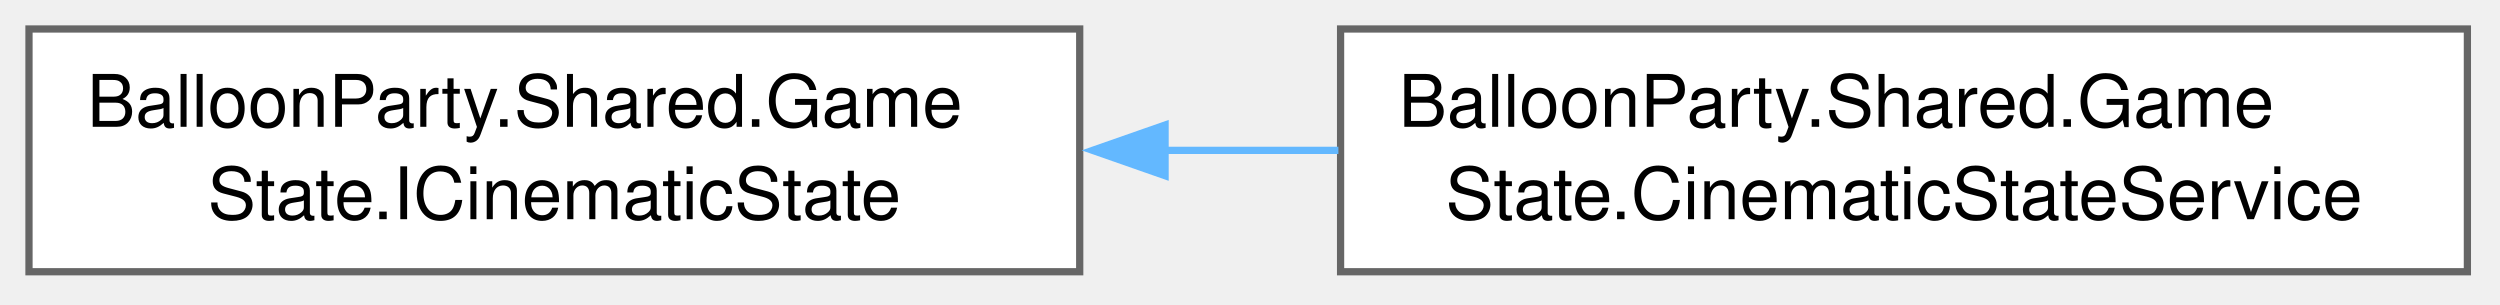
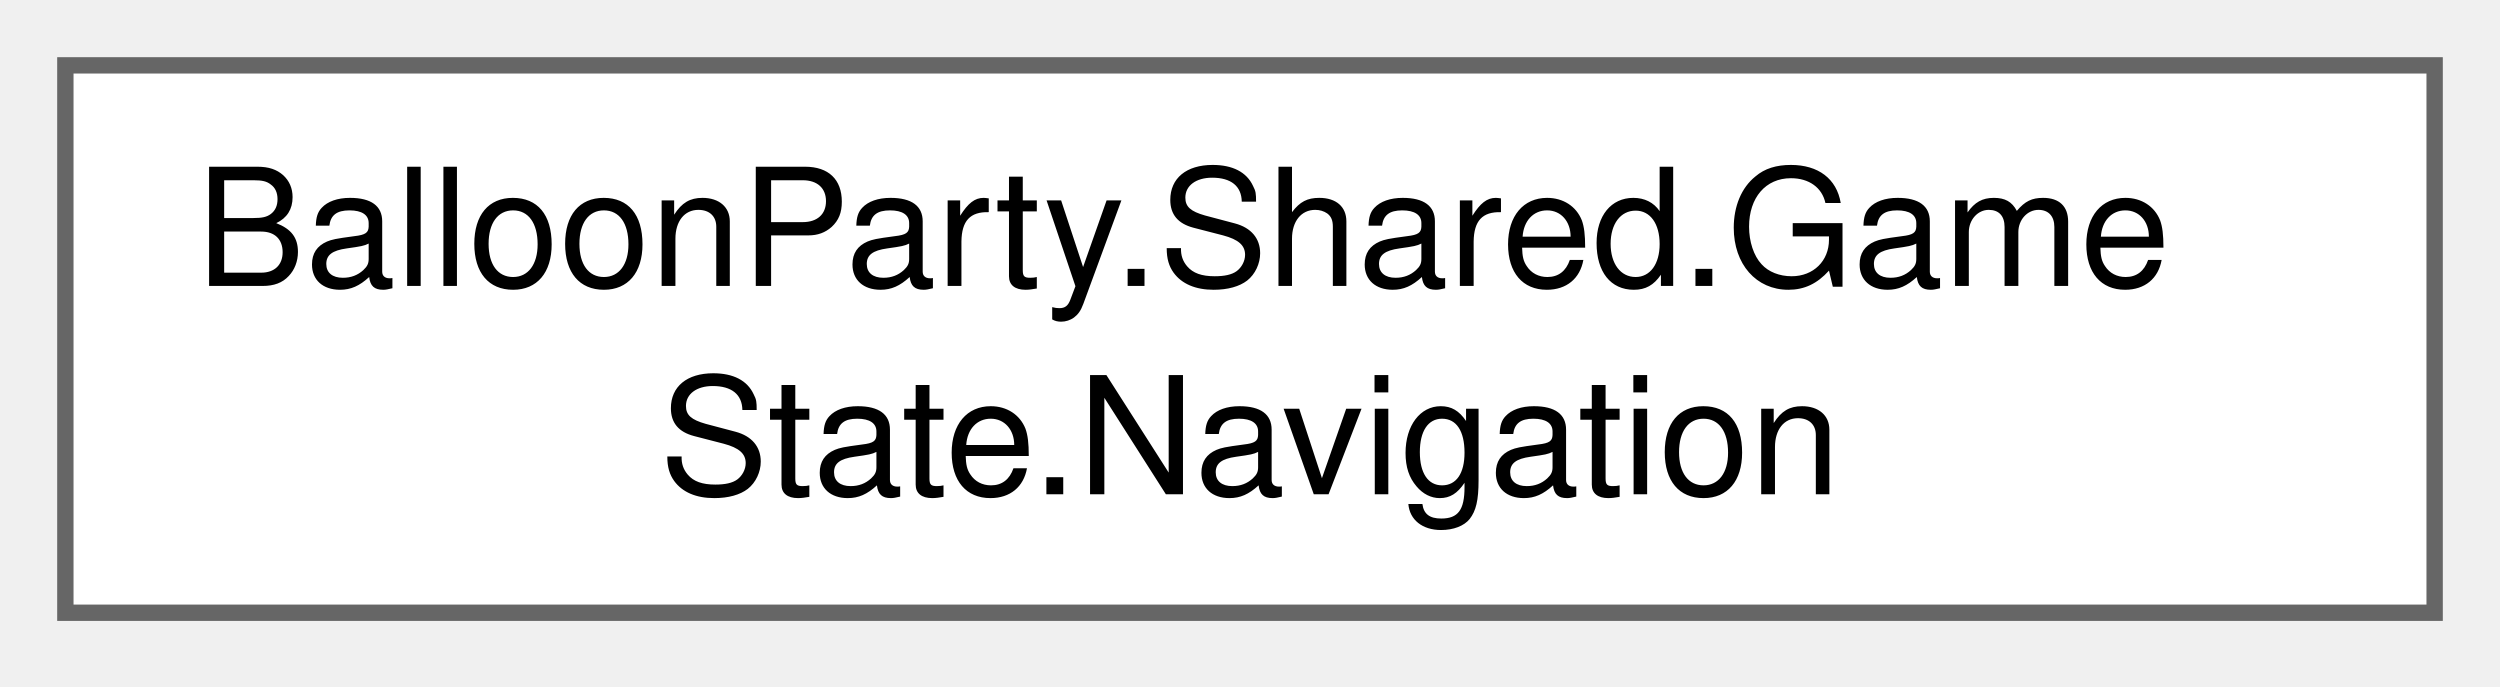
- <svg xmlns="http://www.w3.org/2000/svg" xmlns:xlink="http://www.w3.org/1999/xlink" width="345pt" height="42pt" viewBox="0.00 0.00 345.00 42.00">
+ <svg xmlns="http://www.w3.org/2000/svg" xmlns:xlink="http://www.w3.org/1999/xlink" width="153pt" height="42pt" viewBox="0.00 0.00 153.00 42.00">
  <g id="graph0" class="graph" transform="scale(1 1) rotate(0) translate(4 37.5)">
    <g id="Node000000" class="node">
      <g id="a_Node000000">
-         <a xlink:href="interfaceBalloonParty_1_1Shared_1_1GameState_1_1ICinematicState.html" target="_top" xlink:title="Injectable seam over the static Cinematic state, testable without global state.">
+         <a xlink:href="classBalloonParty_1_1Shared_1_1GameState_1_1Navigation.html" target="_top" xlink:title="App-wide navigation state; static so both scenes can access it without cross-scene DI wiring.">
          <polygon fill="white" stroke="#666666" points="145,-33.5 0,-33.5 0,0 145,0 145,-33.5" />
          <text xml:space="preserve" text-anchor="start" x="8" y="-20" font-family="Helvetica,sans-Serif" font-size="10.00">BalloonParty.Shared.Game</text>
-           <text xml:space="preserve" text-anchor="middle" x="72.5" y="-7.25" font-family="Helvetica,sans-Serif" font-size="10.00">State.ICinematicState</text>
-         </a>
-       </g>
-     </g>
-     <g id="Node000001" class="node">
-       <g id="a_Node000001">
-         <a xlink:href="classBalloonParty_1_1Shared_1_1GameState_1_1CinematicStateService.html" target="_top" xlink:title=" ">
-           <polygon fill="white" stroke="#666666" points="336.5,-33.5 181,-33.5 181,0 336.5,0 336.5,-33.5" />
-           <text xml:space="preserve" text-anchor="start" x="189" y="-20" font-family="Helvetica,sans-Serif" font-size="10.00">BalloonParty.Shared.Game</text>
-           <text xml:space="preserve" text-anchor="middle" x="258.75" y="-7.25" font-family="Helvetica,sans-Serif" font-size="10.00">State.CinematicStateService</text>
-         </a>
-       </g>
-     </g>
-     <g id="edge610_Node000000_Node000001" class="edge">
-       <g id="a_edge610_Node000000_Node000001">
-         <a xlink:title=" ">
-           <path fill="none" stroke="#63b8ff" d="M156.54,-16.75C164.58,-16.75 172.72,-16.75 180.7,-16.75" />
-           <polygon fill="#63b8ff" stroke="#63b8ff" points="156.78,-13.25 146.78,-16.75 156.78,-20.25 156.78,-13.25" />
+           <text xml:space="preserve" text-anchor="middle" x="72.5" y="-7.25" font-family="Helvetica,sans-Serif" font-size="10.00">State.Navigation</text>
        </a>
      </g>
    </g>
  </g>
</svg>
